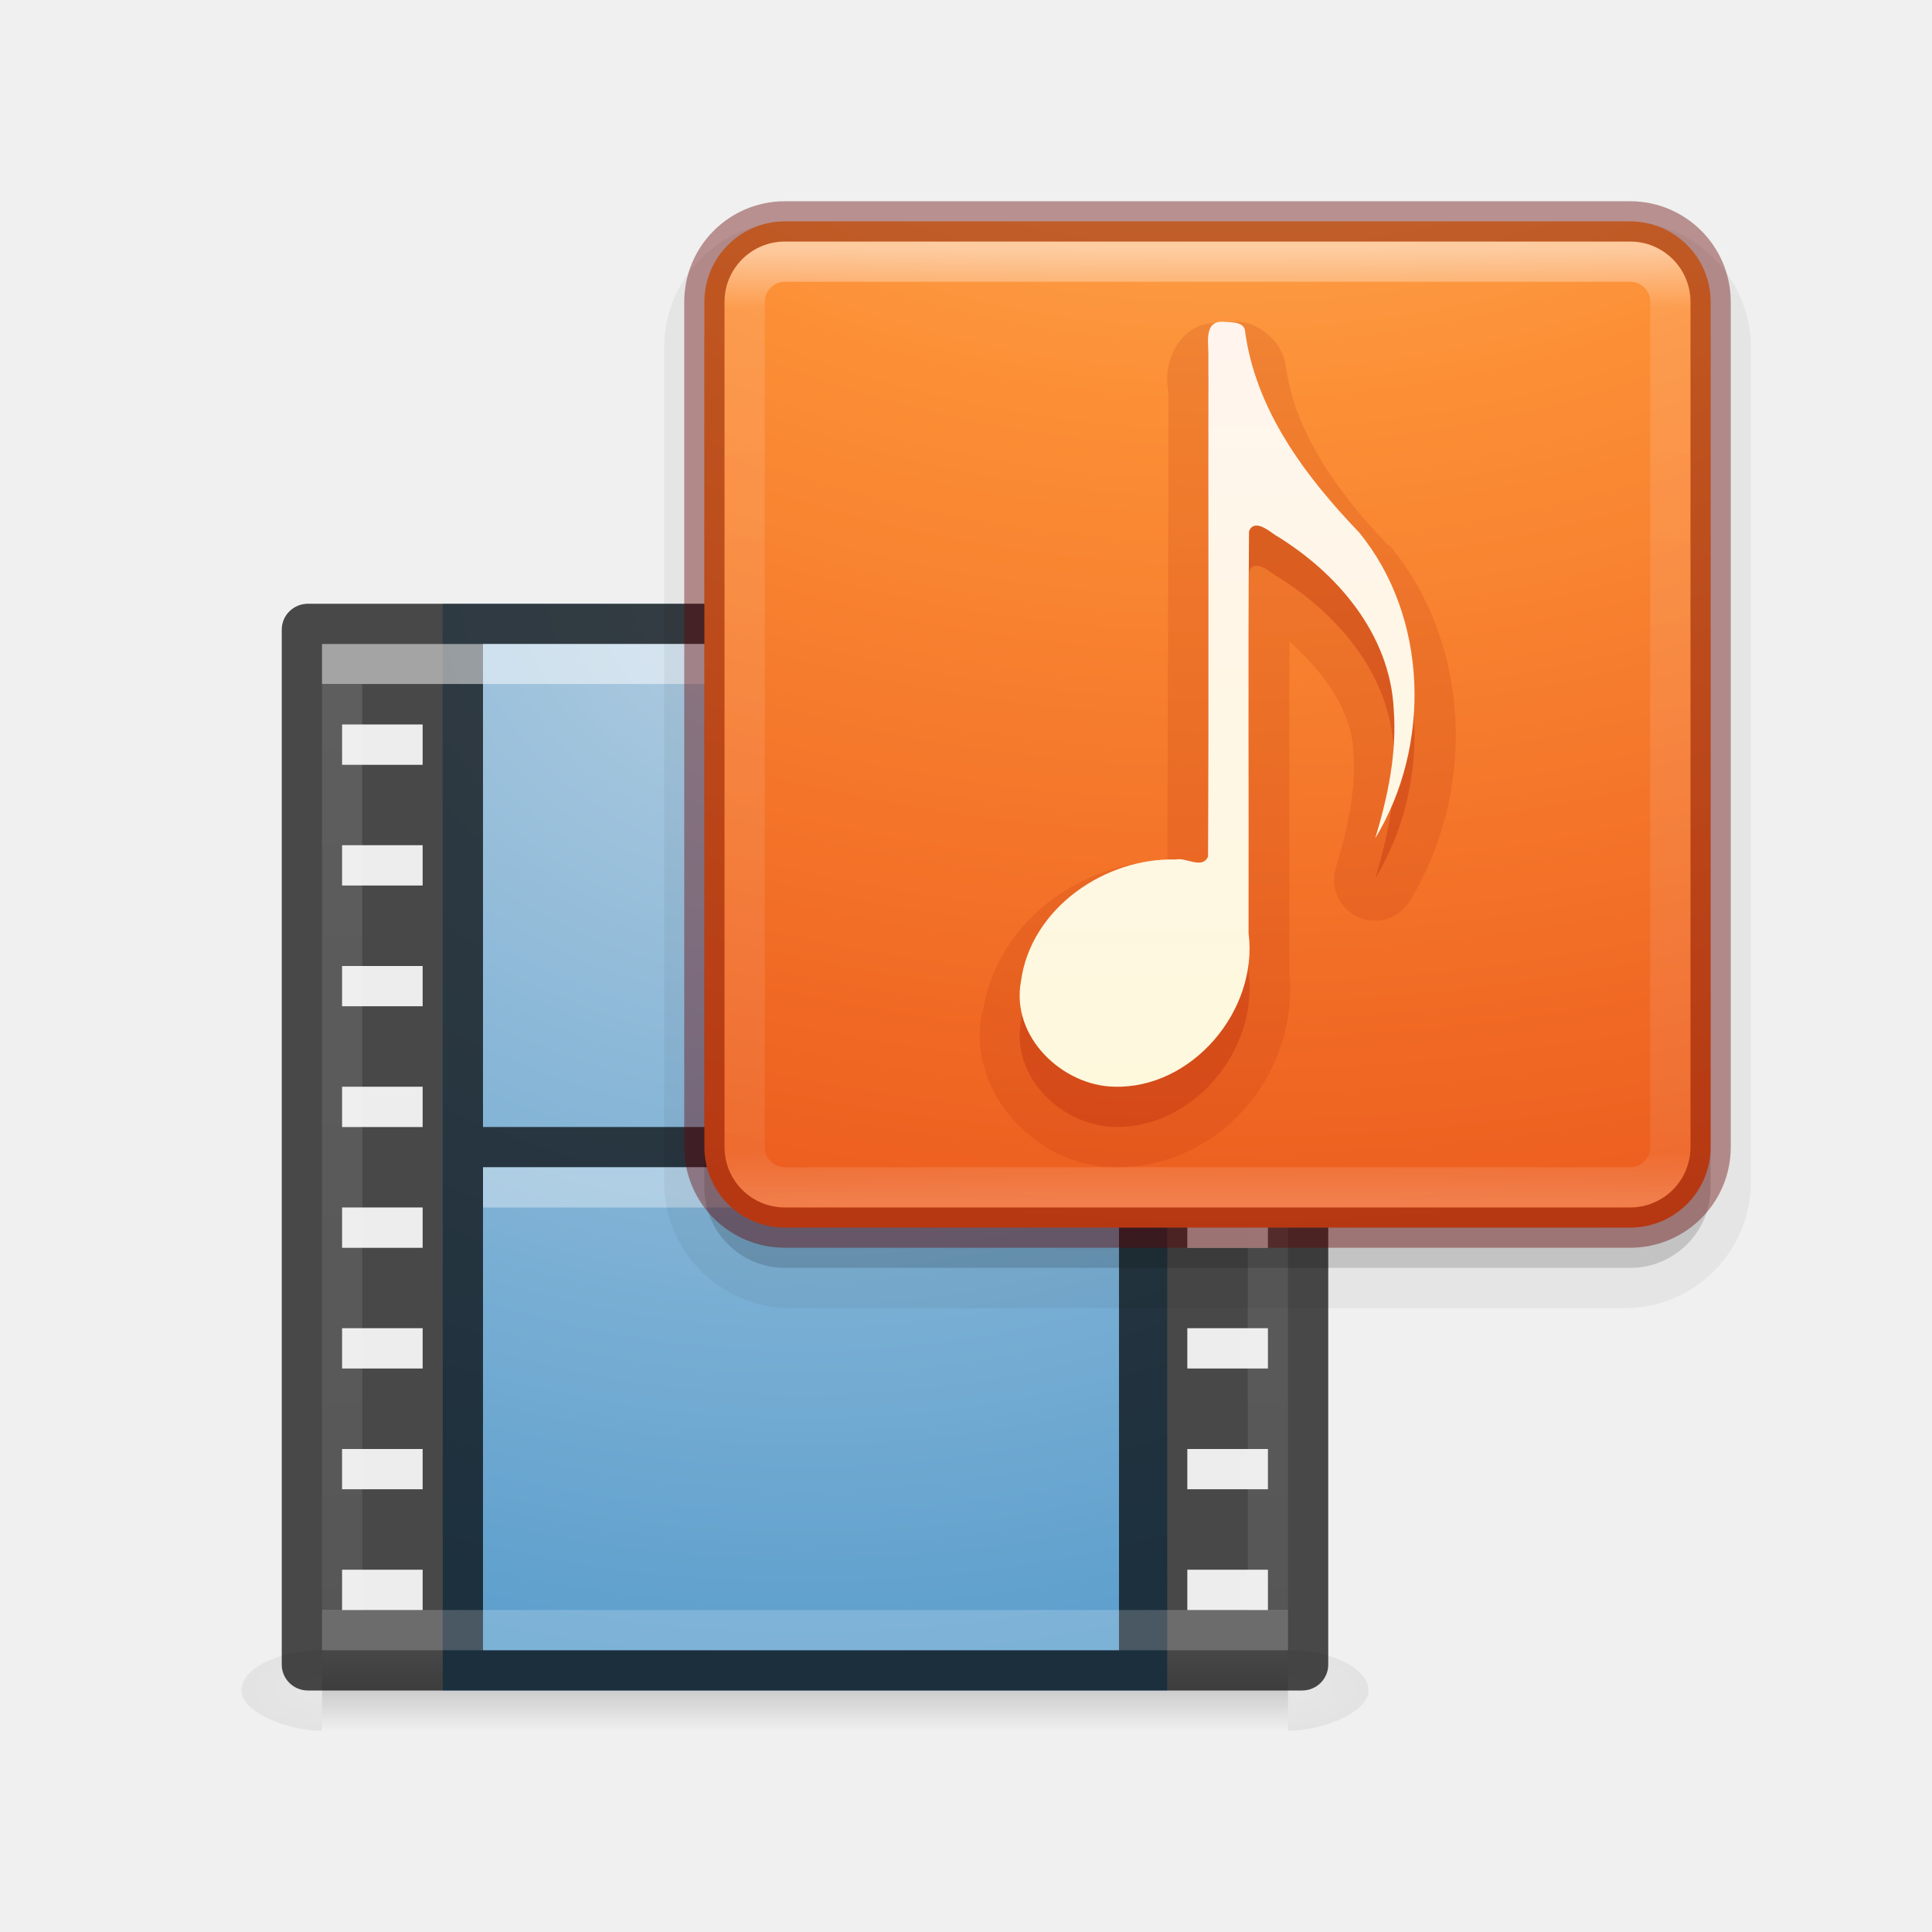
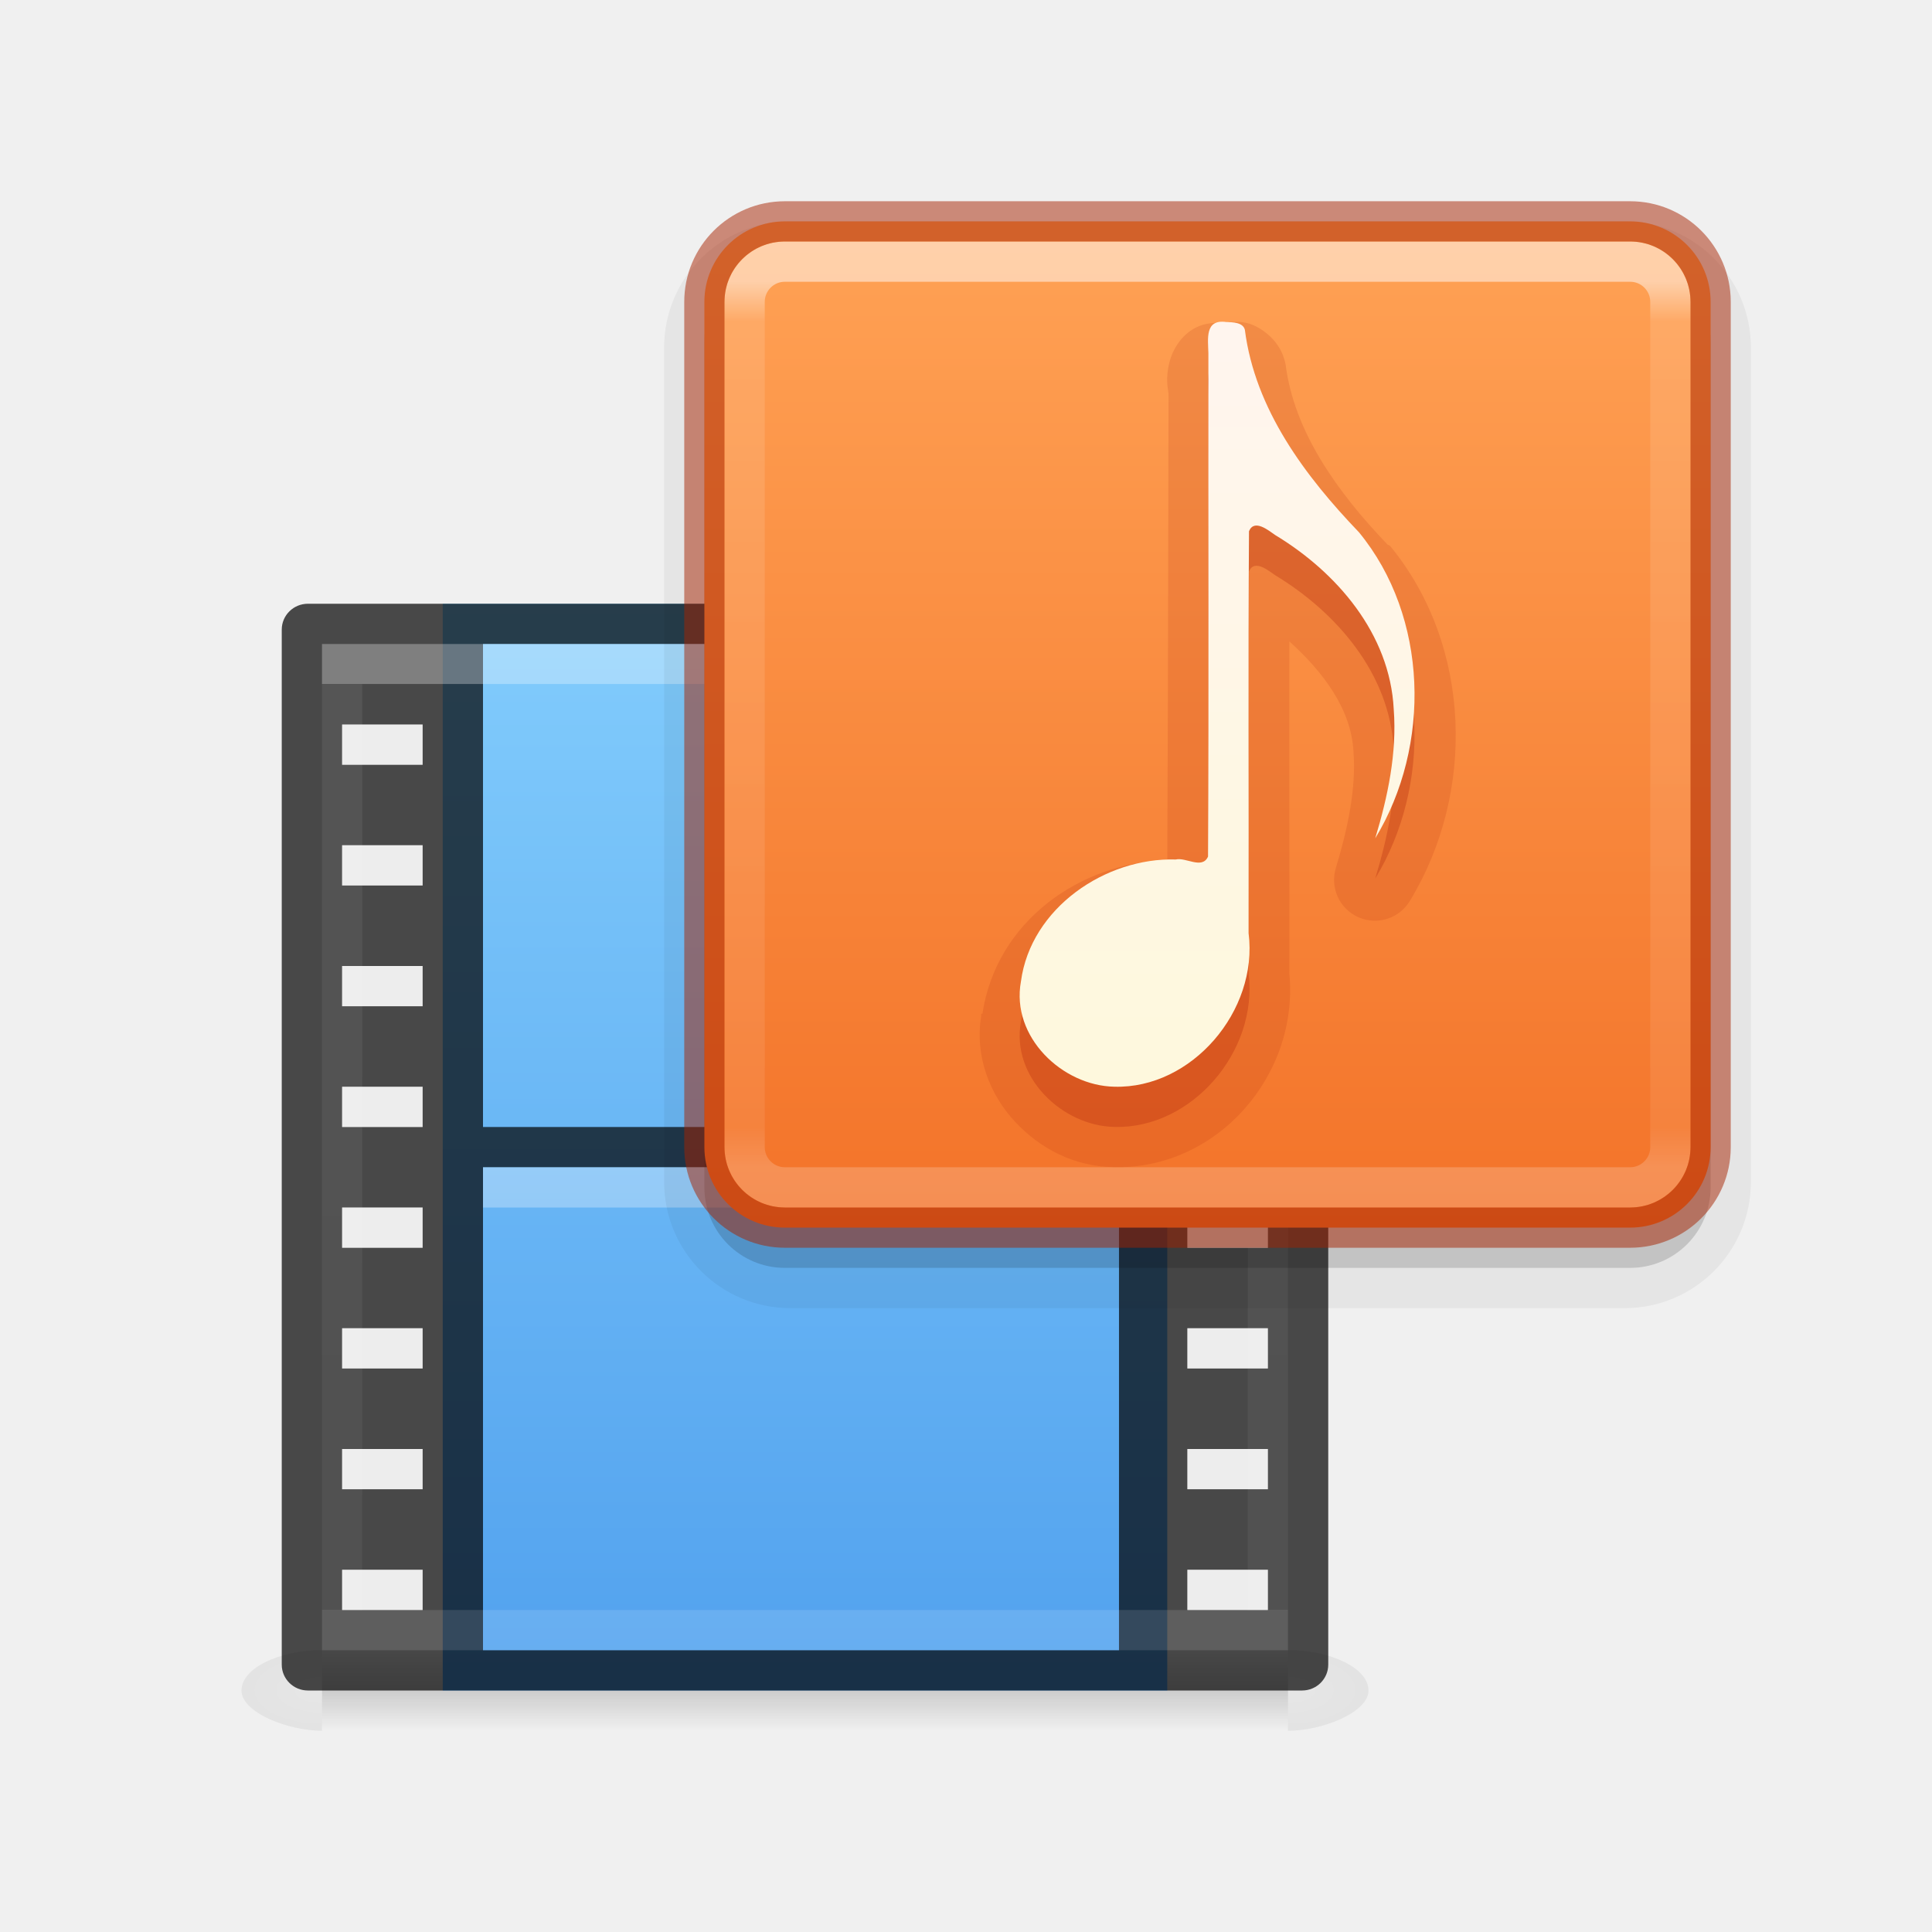
<svg xmlns="http://www.w3.org/2000/svg" xmlns:xlink="http://www.w3.org/1999/xlink" id="svg4715" height="48" width="48" version="1.1">
  <defs id="defs4717">
+     <linearGradient id="linearGradient900">
+       <stop style="stop-color:#ffa154;stop-opacity:1" offset="0" id="stop896" />
+       <stop style="stop-color:#f37329;stop-opacity:1" offset="1" id="stop898" />
+     </linearGradient>
    <linearGradient id="linearGradient4235">
      <stop offset="0" style="stop-color:#ffffff;stop-opacity:1" id="stop4237" />
      <stop offset="0" style="stop-color:#ffffff;stop-opacity:0.235" id="stop4239" />
      <stop offset="1" style="stop-color:#ffffff;stop-opacity:0.157" id="stop4241" />
      <stop offset="1" style="stop-color:#ffffff;stop-opacity:0.392" id="stop4243" />
    </linearGradient>
    <linearGradient id="linearGradient4549-5">
      <stop offset="0" style="stop-color:#000000;stop-opacity:0.272" id="stop4551-9" />
      <stop offset="1" style="stop-color:#000000;stop-opacity:0.368" id="stop4553-0" />
    </linearGradient>
    <linearGradient id="linearGradient3924-64-9">
      <stop id="stop3926-3-6-7" style="stop-color:#ffffff;stop-opacity:1" offset="0" />
-       <stop id="stop3928-0-0" style="stop-color:#ffffff;stop-opacity:0.235" offset="0.063" />
-       <stop id="stop3930-3-59-6" style="stop-color:#ffffff;stop-opacity:0.157" offset="0.951" />
+       <stop id="stop3928-0-0" style="stop-color:#ffffff;stop-opacity:0.235" offset="0.045" />
+       <stop id="stop3930-3-59-6" style="stop-color:#ffffff;stop-opacity:0.157" offset="0.955" />
      <stop id="stop3932-0-30" style="stop-color:#ffffff;stop-opacity:0.392" offset="1" />
    </linearGradient>
    <linearGradient id="linearGradient5803-0">
      <stop id="stop5805-3" style="stop-color:#fff5ef;stop-opacity:1" offset="0" />
      <stop id="stop5807-4" style="stop-color:#fef8dd;stop-opacity:1" offset="1" />
    </linearGradient>
-     <linearGradient id="linearGradient2867-449-88-871-390-598-476-591-434-148-57-177-8-3-3-6-4-8-8-8">
-       <stop id="stop3750-1-0-7-6-6-1-3-9" style="stop-color:#ffcd7d;stop-opacity:1" offset="0" />
-       <stop id="stop3752-3-7-4-0-32-8-923-0" style="stop-color:#fc8f36;stop-opacity:1" offset="0.262" />
-       <stop id="stop3754-1-8-5-2-7-6-7-1" style="stop-color:#e23a0e;stop-opacity:1" offset="0.705" />
-       <stop id="stop3756-1-6-2-6-6-1-96-6" style="stop-color:#ac441f;stop-opacity:1" offset="1" />
-     </linearGradient>
-     <linearGradient id="linearGradient4632-0-6-4-6-7-0">
-       <stop id="stop4634-4-4-7-1-8-4" style="stop-color:#b4cee1;stop-opacity:1" offset="0" />
-       <stop id="stop4636-3-1-5-7-5-2" style="stop-color:#5d9fcd;stop-opacity:1" offset="1" />
-     </linearGradient>
    <linearGradient id="linearGradient5048-2-2">
      <stop id="stop5050-3-3" style="stop-color:#000000;stop-opacity:0" offset="0" />
      <stop id="stop5056-5-7" style="stop-color:#000000;stop-opacity:1" offset="0.5" />
      <stop id="stop5052-02-4" style="stop-color:#000000;stop-opacity:0" offset="1" />
    </linearGradient>
-     <radialGradient cx="6.73" cy="9.957" r="12.672" fx="6.2" fy="9.957" id="radialGradient5600-7" xlink:href="#linearGradient2867-449-88-871-390-598-476-591-434-148-57-177-8-3-3-6-4-8-8-8" gradientUnits="userSpaceOnUse" gradientTransform="matrix(0,6.088175,-7.474333,0,90.95548,-49.76985)" />
-     <linearGradient x1="24" y1="5" x2="24" y2="43" id="linearGradient4161" xlink:href="#linearGradient3924-64-9" gradientUnits="userSpaceOnUse" gradientTransform="matrix(0.6216216,0,0,0.6216216,1.081079,2.08109)" />
-     <linearGradient x1="167.983" y1="8.508" x2="167.983" y2="54.78" id="linearGradient5915" xlink:href="#linearGradient5803-0" gradientUnits="userSpaceOnUse" gradientTransform="matrix(0.422101,0,0,0.422101,-52.55959,2.774787)" />
+     <linearGradient x1="24" y1="6.304" x2="24" y2="41.696" id="linearGradient4161" xlink:href="#linearGradient3924-64-9" gradientUnits="userSpaceOnUse" gradientTransform="matrix(0.6216216,0,0,0.6216216,15.08108,3.081089)" />
+     <linearGradient x1="167.983" y1="8.508" x2="167.983" y2="54.78" id="linearGradient5915" xlink:href="#linearGradient5803-0" gradientUnits="userSpaceOnUse" gradientTransform="matrix(0.422101,0,0,0.422101,-38.55959,3.774786)" />
    <linearGradient gradientTransform="matrix(0.6216217,0,0,0.6486487,5.081037,12.93245)" gradientUnits="userSpaceOnUse" xlink:href="#linearGradient4235" id="linearGradient7191-5-0" y2="41.729" x2="24" y1="6.271" x1="24" />
    <radialGradient gradientTransform="matrix(0.01606479,0,0,0.0082353,22.31839,37.98055)" gradientUnits="userSpaceOnUse" xlink:href="#linearGradient4549-5" id="radialGradient4965-9-7" fy="486.648" fx="605.714" r="117.143" cy="486.648" cx="605.714" />
    <radialGradient gradientTransform="matrix(-0.01606479,0,0,0.0082353,17.68161,37.98055)" gradientUnits="userSpaceOnUse" xlink:href="#linearGradient4549-5" id="radialGradient4968-3-5" fy="486.648" fx="605.714" r="117.143" cy="486.648" cx="605.714" />
    <linearGradient gradientTransform="matrix(0.04970415,0,0,0.0082353,2.035506,37.98054)" gradientUnits="userSpaceOnUse" xlink:href="#linearGradient5048-2-2" id="linearGradient12979-1" y2="609.505" x2="302.857" y1="366.648" x1="302.857" />
-     <radialGradient gradientUnits="userSpaceOnUse" gradientTransform="matrix(-4.899408,-4.2535951e-8,3.7936191e-8,-4.153846,78.79286,37.89807)" r="6.5" fy="5.675" fx="12" cy="5.675" cx="12" id="radialGradient4223-2" xlink:href="#linearGradient4632-0-6-4-6-7-0" />
+     <linearGradient gradientTransform="matrix(1.384615,0,0,1.35,3.384589,2.175041)" xlink:href="#linearGradient895" id="linearGradient889" x1="12" y1="5.369" x2="12" y2="40.669" gradientUnits="userSpaceOnUse" />
+     <linearGradient id="linearGradient895">
+       <stop id="stop891" style="stop-color:#8cd5ff;stop-opacity:1" offset="0" />
+       <stop id="stop893" style="stop-color:#3689e6;stop-opacity:1" offset="1" />
+     </linearGradient>
+     <linearGradient xlink:href="#linearGradient900" id="linearGradient902" x1="28" y1="6" x2="28" y2="30.458" gradientUnits="userSpaceOnUse" />
  </defs>
  <rect width="24" height="2" x="8" y="41" id="rect2879-7-9" style="display:inline;overflow:visible;visibility:visible;opacity:0.15;fill:url(#linearGradient12979-1);fill-opacity:1;fill-rule:nonzero;stroke:none;stroke-width:1;marker:none" />
  <path d="m 8,41 c 0,0 0,2 0,2 -0.827,0.004 -2,-0.448 -2,-1 0,-0.552 0.923,-1 2,-1 z" id="path2881-0-6" style="display:inline;overflow:visible;visibility:visible;opacity:0.15;fill:url(#radialGradient4968-3-5);fill-opacity:1;fill-rule:nonzero;stroke:none;stroke-width:1;marker:none" />
  <path d="m 32,41 c 0,0 0,2 0,2 0.827,0.004 2,-0.448 2,-1 0,-0.552 -0.923,-1 -2,-1 z" id="path2883-3-4" style="display:inline;overflow:visible;visibility:visible;opacity:0.15;fill:url(#radialGradient4965-9-7);fill-opacity:1;fill-rule:nonzero;stroke:none;stroke-width:1;marker:none" />
-   <rect width="18" height="27" rx="0" ry="0" x="11" y="15" id="rect3457-8-4" style="display:inline;fill:url(#radialGradient4223-2);fill-opacity:1;stroke:none;stroke-width:1;stroke-linecap:butt;stroke-linejoin:miter;stroke-miterlimit:4;stroke-dasharray:none;stroke-dashoffset:0;stroke-opacity:0.831" />
+   <rect style="display:inline;opacity:1;fill:url(#linearGradient889);fill-opacity:1;stroke:none;stroke-width:1;stroke-linecap:butt;stroke-linejoin:miter;stroke-miterlimit:4;stroke-dasharray:none;stroke-dashoffset:0;stroke-opacity:0.831" id="rect3457-8" y="15" x="11" ry="0" rx="0" height="27" width="18" />
  <path style="color:#000000;font-style:normal;font-variant:normal;font-weight:normal;font-stretch:normal;font-size:medium;line-height:normal;font-family:sans-serif;text-indent:0;text-align:start;text-decoration:none;text-decoration-line:none;text-decoration-style:solid;text-decoration-color:#000000;letter-spacing:normal;word-spacing:normal;text-transform:none;direction:ltr;block-progression:tb;writing-mode:lr-tb;baseline-shift:baseline;text-anchor:start;white-space:normal;clip-rule:nonzero;display:inline;overflow:visible;visibility:visible;opacity:0.7;isolation:auto;mix-blend-mode:normal;color-interpolation:sRGB;color-interpolation-filters:linearRGB;solid-color:#000000;solid-opacity:1;fill:#000000;fill-opacity:1;fill-rule:nonzero;stroke:none;stroke-width:1;stroke-linecap:round;stroke-linejoin:round;stroke-miterlimit:4;stroke-dasharray:none;stroke-dashoffset:0;stroke-opacity:1;marker:none;color-rendering:auto;image-rendering:auto;shape-rendering:auto;text-rendering:auto;enable-background:accumulate" d="M 7.65 15 C 7.291 15 7 15.288 7 15.643 L 7 41.357 C 7 41.712 7.291 42 7.65 42 L 10.9 42 L 29.1 42 L 32.35 42 C 32.709 42 33 41.712 33 41.357 L 33 15.643 C 33 15.288 32.709 15 32.35 15 L 29.1 15 L 10.9 15 L 7.65 15 z M 12 16 L 27.801 16 L 27.801 41 L 12 41 L 12 16 z M 8.5 18 L 10.5 18 L 10.5 19 L 8.5 19 L 8.5 18 z M 29.5 18 L 31.5 18 L 31.5 19 L 29.5 19 L 29.5 18 z M 8.5 21 L 10.5 21 L 10.5 22 L 8.5 22 L 8.5 21 z M 29.5 21 L 31.5 21 L 31.5 22 L 29.5 22 L 29.5 21 z M 8.5 24 L 10.5 24 L 10.5 25 L 8.5 25 L 8.5 24 z M 29.5 24 L 31.5 24 L 31.5 25 L 29.5 25 L 29.5 24 z M 8.5 27 L 10.5 27 L 10.5 28 L 8.5 28 L 8.5 27 z M 29.5 27 L 31.5 27 L 31.5 28 L 29.5 28 L 29.5 27 z M 8.5 30 L 10.5 30 L 10.5 31 L 8.5 31 L 8.5 30 z M 29.5 30 L 31.5 30 L 31.5 31 L 29.5 31 L 29.5 30 z M 8.5 33 L 10.5 33 L 10.5 34 L 8.5 34 L 8.5 33 z M 29.5 33 L 31.5 33 L 31.5 34 L 29.5 34 L 29.5 33 z M 8.5 36 L 10.5 36 L 10.5 37 L 8.5 37 L 8.5 36 z M 29.5 36 L 31.5 36 L 31.5 37 L 29.5 37 L 29.5 36 z M 8.5 39 L 10.5 39 L 10.5 40 L 8.5 40 L 8.5 39 z M 29.5 39 L 31.5 39 L 31.5 40 L 29.5 40 L 29.5 39 z " id="rect5505-21-2-1" />
  <path d="m 12.5,28.5 c 4.979,0 9.959,0 14.938,0" id="path4320-2-8" style="display:block;overflow:visible;visibility:visible;opacity:0.7;fill:none;stroke:#000000;stroke-width:1;stroke-linecap:square;stroke-linejoin:round;stroke-miterlimit:4;stroke-dasharray:none;stroke-dashoffset:0;stroke-opacity:1;marker:none" />
-   <path d="m 12.5,29.5 c 4.979,0 9.959,0 14.938,0" id="path4820-2-4" style="display:block;overflow:visible;visibility:visible;opacity:0.366;fill:none;stroke:#ffffff;stroke-width:1;stroke-linecap:square;stroke-linejoin:round;stroke-miterlimit:4;stroke-dasharray:none;stroke-dashoffset:0;stroke-opacity:1;marker:none" />
-   <rect width="23" height="24" x="8.5" y="16.5" id="rect6741-0-3-5-9" style="opacity:0.5;fill:none;stroke:url(#linearGradient7191-5-0);stroke-width:1;stroke-linecap:round;stroke-linejoin:miter;stroke-miterlimit:4;stroke-dasharray:none;stroke-dashoffset:0;stroke-opacity:1" />
-   <path style="color:#000000;display:inline;overflow:visible;visibility:visible;opacity:0.3;fill:#e6e6e6;fill-opacity:1;fill-rule:nonzero;stroke:none;stroke-width:1;marker:none;enable-background:accumulate" d="M 8.5 18 L 8.5 19 L 10.5 19 L 10.5 18 L 8.5 18 z M 29.5 18 L 29.5 19 L 31.5 19 L 31.5 18 L 29.5 18 z M 8.5 21 L 8.5 22 L 10.5 22 L 10.5 21 L 8.5 21 z M 29.5 21 L 29.5 22 L 31.5 22 L 31.5 21 L 29.5 21 z M 8.5 24 L 8.5 25 L 10.5 25 L 10.5 24 L 8.5 24 z M 29.5 24 L 29.5 25 L 31.5 25 L 31.5 24 L 29.5 24 z M 8.5 27 L 8.5 28 L 10.5 28 L 10.5 27 L 8.5 27 z M 29.5 27 L 29.5 28 L 31.5 28 L 31.5 27 L 29.5 27 z M 8.5 30 L 8.5 31 L 10.5 31 L 10.5 30 L 8.5 30 z M 29.5 30 L 29.5 31 L 31.5 31 L 31.5 30 L 29.5 30 z M 8.5 33 L 8.5 34 L 10.5 34 L 10.5 33 L 8.5 33 z M 29.5 33 L 29.5 34 L 31.5 34 L 31.5 33 L 29.5 33 z M 8.5 36 L 8.5 37 L 10.5 37 L 10.5 36 L 8.5 36 z M 29.5 36 L 29.5 37 L 31.5 37 L 31.5 36 L 29.5 36 z M 8.5 39 L 8.5 40 L 10.5 40 L 10.5 39 L 8.5 39 z M 29.5 39 L 29.5 40 L 31.5 40 L 31.5 39 L 29.5 39 z " id="path3397" />
-   <g id="g3688">
-     <rect style="color:#000000;clip-rule:nonzero;display:inline;overflow:visible;visibility:visible;opacity:0.05;isolation:auto;mix-blend-mode:normal;color-interpolation:sRGB;color-interpolation-filters:linearRGB;solid-color:#000000;solid-opacity:1;fill:#000000;fill-opacity:1;fill-rule:nonzero;stroke:none;stroke-width:1;stroke-linecap:butt;stroke-linejoin:miter;stroke-miterlimit:4;stroke-dasharray:none;stroke-dashoffset:0;stroke-opacity:1;marker:none;color-rendering:auto;image-rendering:auto;shape-rendering:auto;text-rendering:auto;enable-background:accumulate" id="rect5505-3-5" y="5.5" x="16.5" ry="3.136" rx="3.136" height="27" width="27" />
-     <rect style="color:#000000;clip-rule:nonzero;display:inline;overflow:visible;visibility:visible;opacity:0.15;isolation:auto;mix-blend-mode:normal;color-interpolation:sRGB;color-interpolation-filters:linearRGB;solid-color:#000000;solid-opacity:1;fill:#000000;fill-opacity:1;fill-rule:nonzero;stroke:none;stroke-width:1;stroke-linecap:butt;stroke-linejoin:miter;stroke-miterlimit:4;stroke-dasharray:none;stroke-dashoffset:0;stroke-opacity:1;marker:none;color-rendering:auto;image-rendering:auto;shape-rendering:auto;text-rendering:auto;enable-background:accumulate" id="rect5505-3" y="6.5" x="17.5" ry="2" rx="2" height="25" width="25" />
-     <g id="layer1-2" transform="translate(14,0.9999986)">
-       <rect style="color:#000000;display:inline;overflow:visible;visibility:visible;fill:url(#radialGradient5600-7);fill-opacity:1;fill-rule:nonzero;stroke:none;stroke-width:1;marker:none;enable-background:accumulate" id="rect5505" y="4.5" x="3.5" ry="2" rx="2" height="25" width="25" />
-       <path style="color:#000000;display:inline;overflow:visible;visibility:visible;opacity:0.3;fill:#ae2109;fill-opacity:1;fill-rule:nonzero;stroke:none;marker:none;enable-background:accumulate" id="path7249-8-0-4" d="m 16.467,8 c -0.539,-0.078 -0.453,0.422 -0.445,0.773 -0.006,4.169 0.012,8.341 -0.009,12.508 -0.145,0.325 -0.552,0.01 -0.801,0.072 -1.734,-0.054 -3.602,1.195 -3.847,3.03 -0.253,1.379 1.032,2.593 2.322,2.615 1.918,0.053 3.578,-1.879 3.334,-3.815 0.007,-3.328 -0.013,-6.659 0.01,-9.986 0.131,-0.316 0.486,-0.018 0.651,0.095 1.521,0.92 2.85,2.446 2.945,4.328 0.082,1.088 -0.147,2.173 -0.46,3.207 1.398,-2.301 1.323,-5.504 -0.405,-7.605 -1.33,-1.388 -2.58,-3.045 -2.834,-5.031 -0.049,-0.187 -0.307,-0.184 -0.46,-0.192 z" />
-       <rect style="opacity:0.5;fill:none;stroke:url(#linearGradient4161);stroke-width:1;stroke-linecap:round;stroke-linejoin:round;stroke-miterlimit:4;stroke-dasharray:none;stroke-dashoffset:0;stroke-opacity:1" id="rect6741-7-4" y="5.5" x="4.5" ry="1" rx="1" height="23" width="23" />
-       <path style="color:#000000;display:inline;overflow:visible;visibility:visible;opacity:0.15;fill:#ae2109;fill-opacity:1;fill-rule:nonzero;stroke:none;marker:none;enable-background:accumulate" id="path6001" transform="translate(-213,-87)" d="m 229.531,94 0,0.031 c -0.271,-0.025 -0.609,-0.031 -0.906,0.156 -0.329,0.207 -0.499,0.544 -0.562,0.781 -0.122,0.457 -0.038,0.706 -0.031,0.812 2.8e-4,0.004 -9e-5,0.028 0,0.031 -0.006,3.857 -0.014,7.71 -0.031,11.562 -0.021,0.005 -0.009,-0.006 -0.031,0 -2.128,0.061 -4.216,1.513 -4.562,3.812 l -0.031,0 c -0.004,0.021 0.003,0.041 0,0.062 -0.163,1.016 0.228,1.965 0.844,2.625 0.628,0.674 1.478,1.109 2.438,1.125 2.57,0.07 4.617,-2.273 4.375,-4.812 -0.004,-0.043 0.005,-0.082 0,-0.125 0.005,-2.711 -0.006,-5.424 0,-8.125 0.844,0.764 1.54,1.684 1.594,2.75 0.067,0.892 -0.14,1.896 -0.438,2.875 a 1.014,1.014 0 0 0 1.844,0.812 c 1.625,-2.674 1.541,-6.329 -0.5,-8.812 a 1.014,1.014 0 0 0 -0.062,-0.031 c -1.267,-1.322 -2.321,-2.82 -2.531,-4.469 a 1.014,1.014 0 0 0 -0.031,-0.125 C 230.767,94.406 230.265,94.096 230,94.031 229.788,93.979 229.694,94 229.625,94 c -0.017,3.9e-5 -0.087,3.32e-4 -0.094,0 z" />
-       <rect style="color:#000000;display:inline;overflow:visible;visibility:visible;opacity:0.4;fill:none;stroke:#640000;stroke-width:1;stroke-linecap:round;stroke-linejoin:round;stroke-miterlimit:4;stroke-dasharray:none;stroke-dashoffset:0;stroke-opacity:1;marker:none;enable-background:accumulate" id="rect5505-6" y="4.5" x="3.5" ry="2" rx="2" height="25" width="25" />
-       <path style="color:#000000;display:inline;overflow:visible;visibility:visible;fill:url(#linearGradient5915);fill-opacity:1;fill-rule:nonzero;stroke:none;marker:none;enable-background:accumulate" id="path7249-8-0-4-0" d="m 16.467,7.001 c -0.539,-0.078 -0.453,0.422 -0.445,0.773 -0.006,4.169 0.012,8.341 -0.009,12.508 -0.145,0.325 -0.552,0.01 -0.801,0.072 -1.734,-0.054 -3.602,1.195 -3.847,3.03 -0.253,1.379 1.032,2.593 2.322,2.615 1.918,0.053 3.578,-1.879 3.334,-3.815 0.007,-3.328 -0.013,-6.659 0.01,-9.986 0.131,-0.316 0.486,-0.018 0.651,0.095 1.521,0.92 2.85,2.446 2.945,4.328 0.082,1.088 -0.147,2.173 -0.46,3.207 1.398,-2.301 1.323,-5.504 -0.405,-7.605 -1.33,-1.388 -2.58,-3.045 -2.834,-5.031 -0.049,-0.187 -0.307,-0.184 -0.46,-0.192 z" />
-     </g>
-   </g>
+   <path d="m 12.5,29.5 c 4.979,0 9.959,0 14.938,0" id="path4820-2-4" style="display:block;overflow:visible;visibility:visible;opacity:0.3;fill:none;stroke:#ffffff;stroke-width:1;stroke-linecap:square;stroke-linejoin:round;stroke-miterlimit:4;stroke-dasharray:none;stroke-dashoffset:0;stroke-opacity:1;marker:none" />
+   <rect width="23" height="24" x="8.5" y="16.5" id="rect6741-0-3-5-9" style="opacity:0.3;fill:none;stroke:url(#linearGradient7191-5-0);stroke-width:1;stroke-linecap:round;stroke-linejoin:miter;stroke-miterlimit:4;stroke-dasharray:none;stroke-dashoffset:0;stroke-opacity:1" />
+   <path style="color:#000000;display:inline;overflow:visible;visibility:visible;opacity:0.3;fill:#e6e6e6;fill-opacity:1;fill-rule:nonzero;stroke:none;stroke-width:1;marker:none;enable-background:accumulate" d="m 8.5,18 v 1 h 2 v -1 z m 0,3 v 1 h 2 v -1 z m 0,3 v 1 h 2 v -1 z m 0,3 v 1 h 2 v -1 z m 0,3 v 1 h 2 v -1 z m 21,0 v 1 h 2 v -1 z m -21,3 v 1 h 2 v -1 z m 21,0 v 1 h 2 v -1 z m -21,3 v 1 h 2 v -1 z m 21,0 v 1 h 2 v -1 z m -21,3 v 1 h 2 v -1 z m 21,0 v 1 h 2 v -1 z" id="path3397" />
+   <rect width="27" height="27" rx="3.136" ry="3.136" x="16.5" y="5.5" id="rect5505-3-5" style="color:#000000;clip-rule:nonzero;display:inline;overflow:visible;visibility:visible;opacity:0.05;isolation:auto;mix-blend-mode:normal;color-interpolation:sRGB;color-interpolation-filters:linearRGB;solid-color:#000000;solid-opacity:1;fill:#000000;fill-opacity:1;fill-rule:nonzero;stroke:none;stroke-width:1;stroke-linecap:butt;stroke-linejoin:miter;stroke-miterlimit:4;stroke-dasharray:none;stroke-dashoffset:0;stroke-opacity:1;marker:none;color-rendering:auto;image-rendering:auto;shape-rendering:auto;text-rendering:auto;enable-background:accumulate" />
+   <rect width="25" height="25" rx="2" ry="2" x="17.5" y="6.5" id="rect5505-3" style="color:#000000;clip-rule:nonzero;display:inline;overflow:visible;visibility:visible;opacity:0.15;isolation:auto;mix-blend-mode:normal;color-interpolation:sRGB;color-interpolation-filters:linearRGB;solid-color:#000000;solid-opacity:1;fill:#000000;fill-opacity:1;fill-rule:nonzero;stroke:none;stroke-width:1;stroke-linecap:butt;stroke-linejoin:miter;stroke-miterlimit:4;stroke-dasharray:none;stroke-dashoffset:0;stroke-opacity:1;marker:none;color-rendering:auto;image-rendering:auto;shape-rendering:auto;text-rendering:auto;enable-background:accumulate" />
+   <rect style="color:#000000;display:inline;overflow:visible;visibility:visible;opacity:1;fill:url(#linearGradient902);fill-opacity:1;fill-rule:nonzero;stroke:none;stroke-width:1;marker:none;enable-background:accumulate" id="rect5505" y="5.5" x="17.5" ry="2" rx="2" height="25" width="25" />
+   <path style="color:#000000;display:inline;overflow:visible;visibility:visible;opacity:0.3;fill:#ae2109;fill-opacity:1;fill-rule:nonzero;stroke:none;marker:none;enable-background:accumulate" id="path7249-8-0-4" d="m 30.467,9 c -0.539,-0.078 -0.453,0.422 -0.445,0.773 -0.006,4.169 0.012,8.341 -0.009,12.508 -0.145,0.325 -0.552,0.01 -0.801,0.072 -1.734,-0.054 -3.602,1.195 -3.847,3.03 -0.253,1.379 1.032,2.593 2.322,2.615 1.918,0.053 3.578,-1.879 3.334,-3.815 0.007,-3.328 -0.013,-6.659 0.01,-9.986 0.131,-0.316 0.486,-0.018 0.651,0.095 1.521,0.92 2.85,2.446 2.945,4.328 0.082,1.088 -0.147,2.173 -0.46,3.207 1.398,-2.301 1.323,-5.504 -0.405,-7.605 -1.33,-1.388 -2.58,-3.045 -2.834,-5.031 -0.049,-0.187 -0.307,-0.184 -0.46,-0.192 z" />
+   <rect style="opacity:0.5;fill:none;stroke:url(#linearGradient4161);stroke-width:1;stroke-linecap:round;stroke-linejoin:round;stroke-miterlimit:4;stroke-dasharray:none;stroke-dashoffset:0;stroke-opacity:1" id="rect6741-7-4" y="6.5" x="18.5" ry="1" rx="1" height="23" width="23" />
+   <path style="color:#000000;display:inline;overflow:visible;visibility:visible;opacity:0.15;fill:#ae2109;fill-opacity:1;fill-rule:nonzero;stroke:none;marker:none;enable-background:accumulate" id="path6001" d="m 30.531,8 v 0.031 c -0.271,-0.025 -0.609,-0.031 -0.906,0.156 -0.329,0.207 -0.499,0.544 -0.562,0.781 -0.122,0.457 -0.038,0.706 -0.031,0.812 2.8e-4,0.004 -9e-5,0.028 0,0.031 -0.006,3.857 -0.014,7.71 -0.031,11.562 -0.021,0.005 -0.009,-0.006 -0.031,0 -2.128,0.061 -4.216,1.513 -4.562,3.812 h -0.031 c -0.004,0.021 0.003,0.041 0,0.062 -0.163,1.016 0.228,1.965 0.844,2.625 0.628,0.674 1.478,1.109 2.438,1.125 2.57,0.07 4.617,-2.273 4.375,-4.812 -0.004,-0.043 0.005,-0.082 0,-0.125 0.005,-2.711 -0.006,-5.424 0,-8.125 0.844,0.764 1.54,1.684 1.594,2.75 0.067,0.892 -0.14,1.896 -0.438,2.875 a 1.014,1.014 0 0 0 1.844,0.812 c 1.625,-2.674 1.541,-6.329 -0.5,-8.812 a 1.014,1.014 0 0 0 -0.062,-0.031 c -1.267,-1.322 -2.321,-2.82 -2.531,-4.469 a 1.014,1.014 0 0 0 -0.031,-0.125 C 31.767,8.406 31.265,8.096 31,8.031 30.788,7.979 30.694,8 30.625,8 c -0.017,3.9e-5 -0.087,3.32e-4 -0.094,0 z" />
+   <rect style="color:#000000;display:inline;overflow:visible;visibility:visible;opacity:0.5;fill:none;stroke:#a62100;stroke-width:1;stroke-linecap:round;stroke-linejoin:round;stroke-miterlimit:4;stroke-dasharray:none;stroke-dashoffset:0;stroke-opacity:1;marker:none;enable-background:accumulate" id="rect5505-6" y="5.5" x="17.5" ry="2" rx="2" height="25" width="25" />
+   <path style="color:#000000;display:inline;overflow:visible;visibility:visible;opacity:1;fill:url(#linearGradient5915);fill-opacity:1;fill-rule:nonzero;stroke:none;marker:none;enable-background:accumulate" id="path7249-8-0-4-0" d="m 30.467,8.001 c -0.539,-0.078 -0.453,0.422 -0.445,0.773 -0.006,4.169 0.012,8.341 -0.009,12.508 -0.145,0.325 -0.552,0.01 -0.801,0.072 -1.734,-0.054 -3.602,1.195 -3.847,3.03 -0.253,1.379 1.032,2.593 2.322,2.615 1.918,0.053 3.578,-1.879 3.334,-3.815 0.007,-3.328 -0.013,-6.659 0.01,-9.986 0.131,-0.316 0.486,-0.018 0.651,0.095 1.521,0.92 2.85,2.446 2.945,4.328 0.082,1.088 -0.147,2.173 -0.46,3.207 1.398,-2.301 1.323,-5.504 -0.405,-7.605 -1.33,-1.388 -2.58,-3.045 -2.834,-5.031 -0.049,-0.187 -0.307,-0.184 -0.46,-0.192 z" />
</svg>
